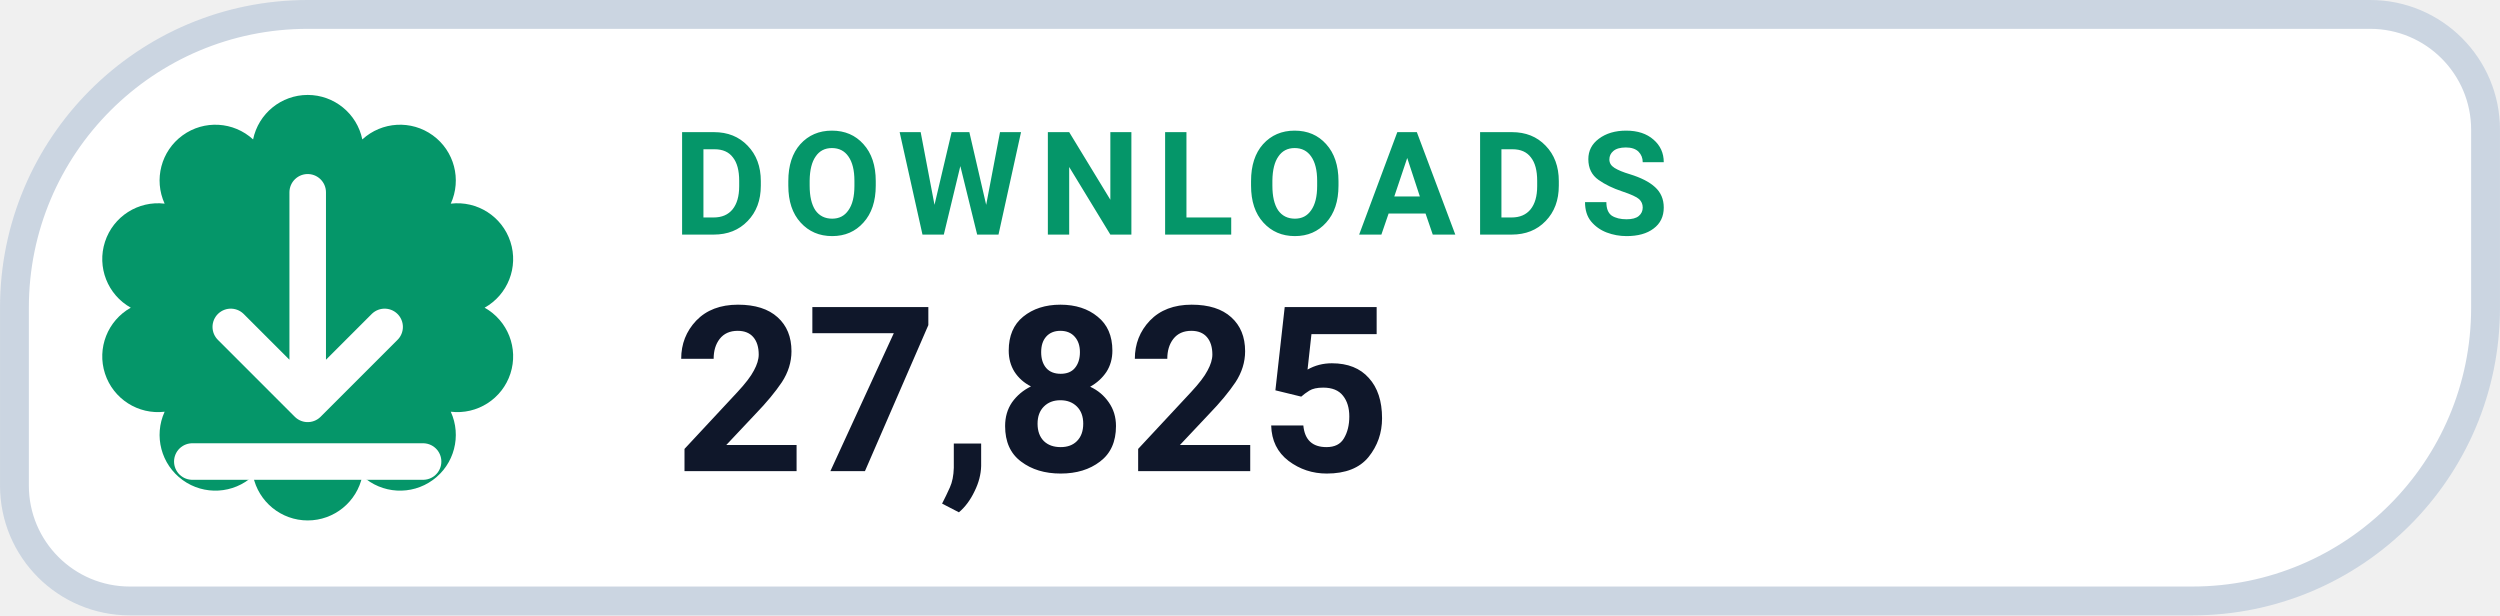
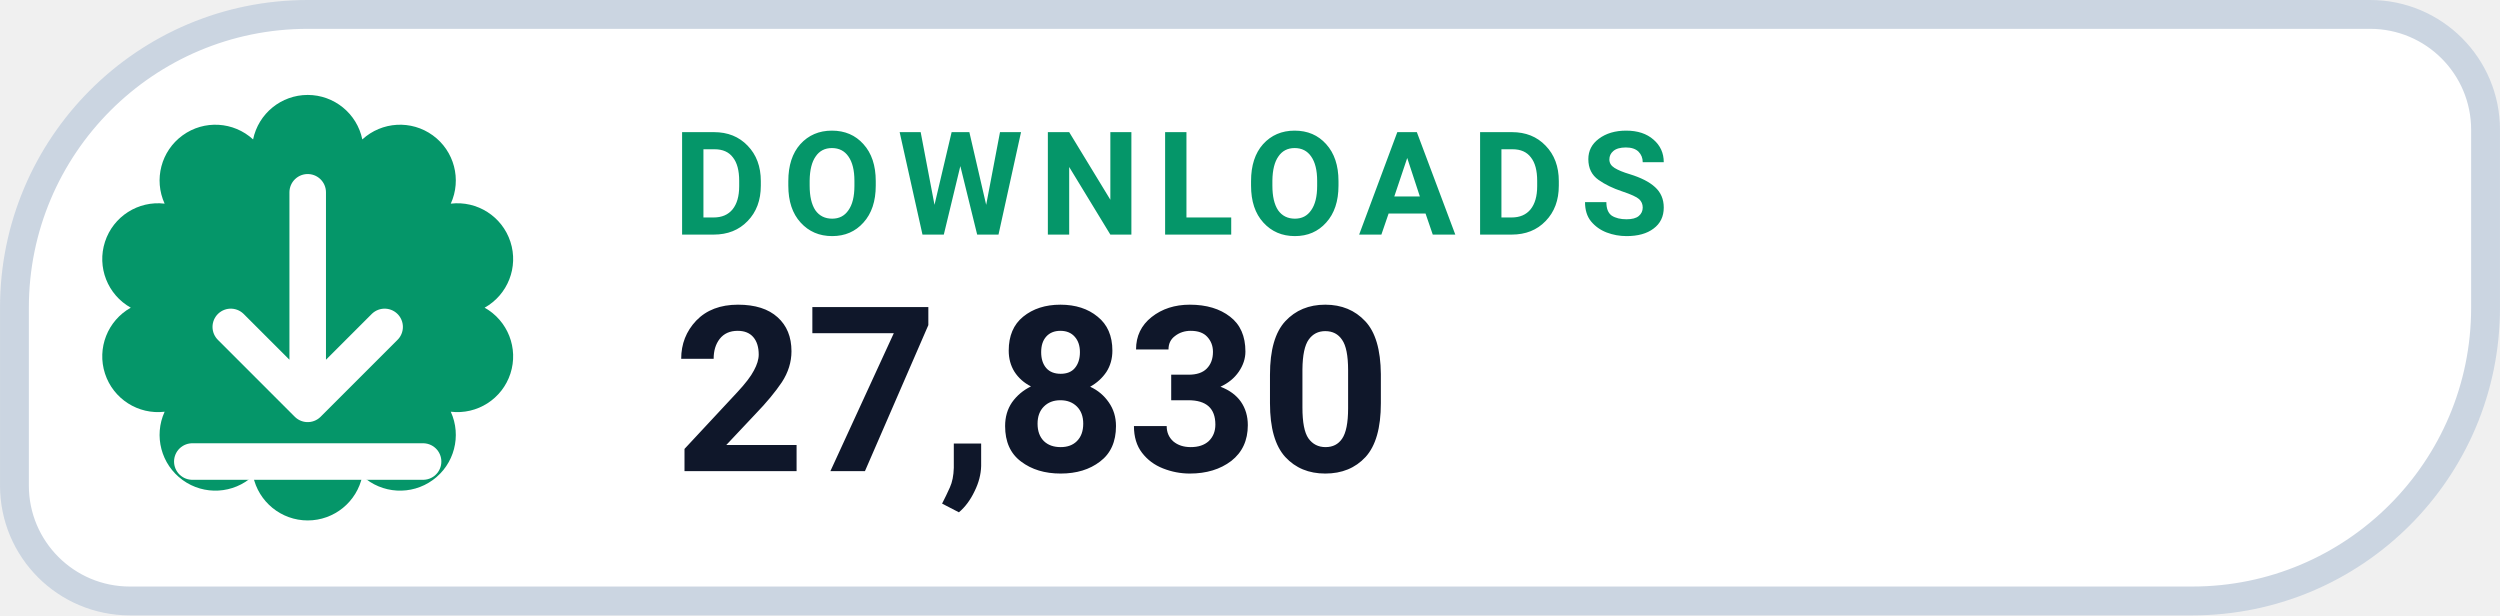
- <svg xmlns="http://www.w3.org/2000/svg" width="126" height="31.015" viewBox="0 0 130 32" role="img" aria-label="DOWNLOADS 27,825">
+ <svg xmlns="http://www.w3.org/2000/svg" width="126" height="31.015" viewBox="0 0 130 32" role="img" aria-label="DOWNLOADS 27,830">
  <path d="M 16.00 0.75 H 123.25 A 6.00 6.00 0 0 1 129.25 6.75 V 16.00 A 15.25 15.25 0 0 1 114.00 31.25 H 6.75 A 6.00 6.00 0 0 1 0.75 25.25 V 16.00 A 15.25 15.25 0 0 1 16.00 0.75 Z" fill="#FFFFFF" stroke="#CBD5E1" stroke-width="1.5" />
  <path d="M 13.16 7.25 A 2.90 2.90 0 0 1 18.84 7.25 A 2.90 2.90 0 0 1 23.44 10.59 A 2.90 2.90 0 0 1 25.20 16.00 A 2.90 2.90 0 0 1 23.44 21.41 A 2.90 2.90 0 0 1 18.84 24.75 A 2.90 2.90 0 0 1 13.16 24.75 A 2.90 2.90 0 0 1 8.56 21.41 A 2.90 2.90 0 0 1 6.80 16.00 A 2.90 2.90 0 0 1 8.56 10.59 A 2.90 2.90 0 0 1 13.16 7.25 Z" fill="#059669" />
  <g transform="translate(16 16)" style="color:#FFFFFF;">
    <path d="M0 -6 v11 m0 0 l4 -4 m-4 4 l-4 -4 M-6 8 h12" fill="none" stroke="currentColor" stroke-width="1.9" stroke-linecap="round" stroke-linejoin="round" />
  </g>
  <text x="35" y="12.2" fill="#059669" font-family="-apple-system,BlinkMacSystemFont,'Segoe UI',Roboto,Helvetica,Arial,sans-serif" font-size="7.5" font-weight="700" letter-spacing=".8">DOWNLOADS</text>
-   <text x="35" y="24.5" fill="#0F172A" font-family="-apple-system,BlinkMacSystemFont,'Segoe UI',Roboto,Helvetica,Arial,sans-serif" font-size="12" font-weight="750">27,825</text>
+   <text x="35" y="24.5" fill="#0F172A" font-family="-apple-system,BlinkMacSystemFont,'Segoe UI',Roboto,Helvetica,Arial,sans-serif" font-size="12" font-weight="750">27,830</text>
</svg>
